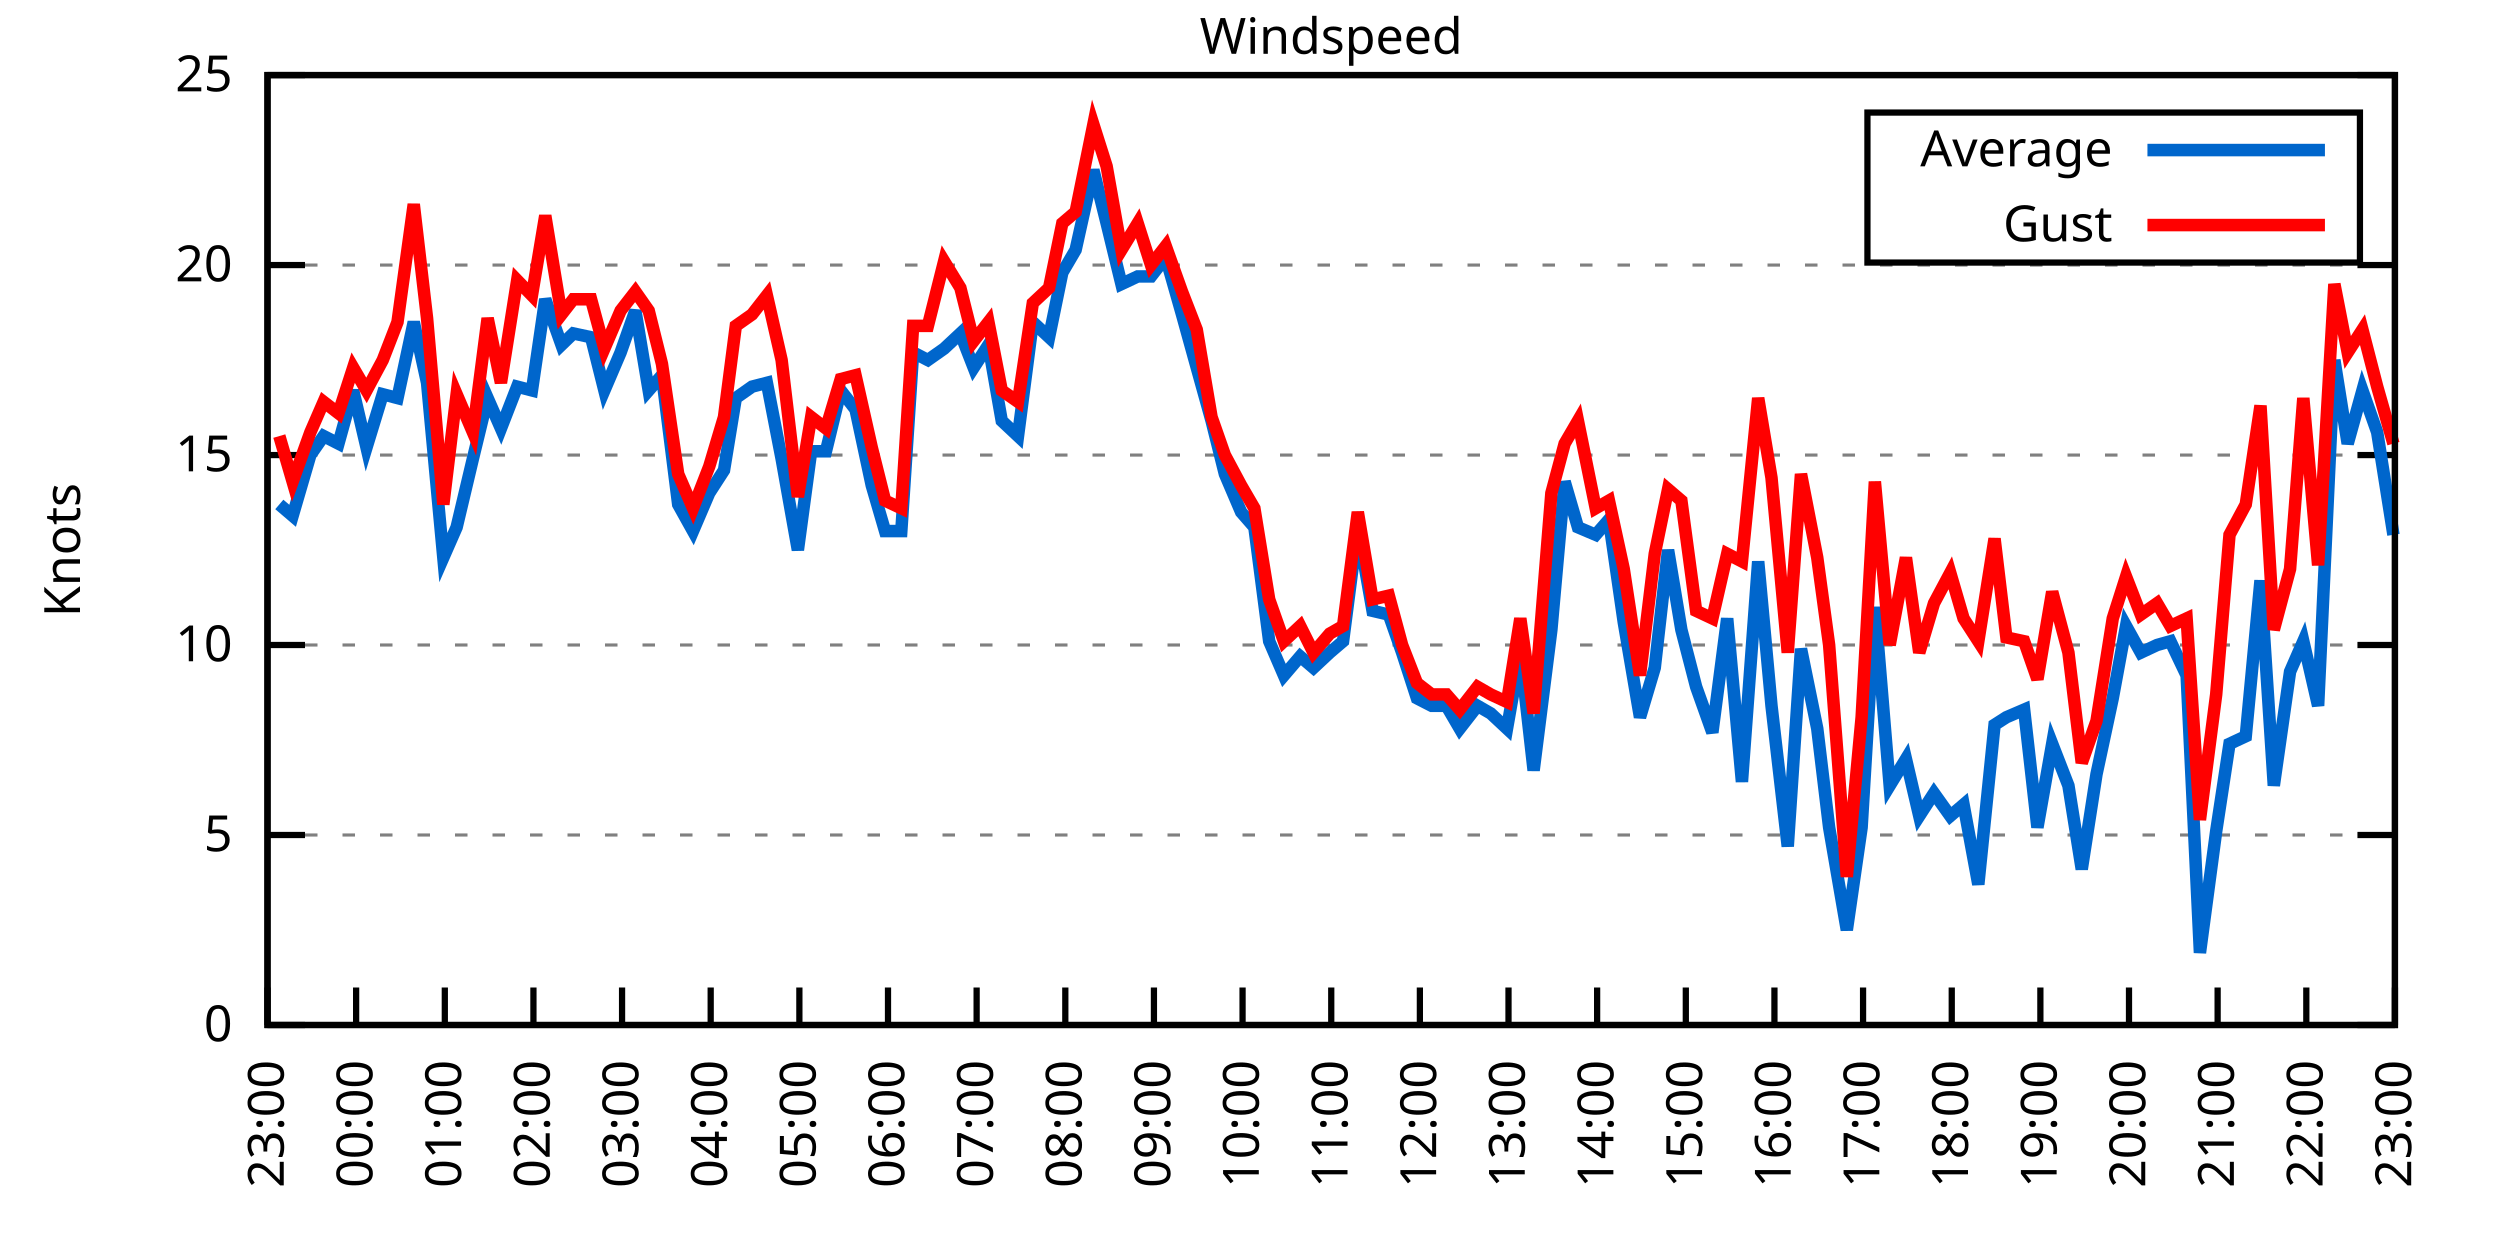
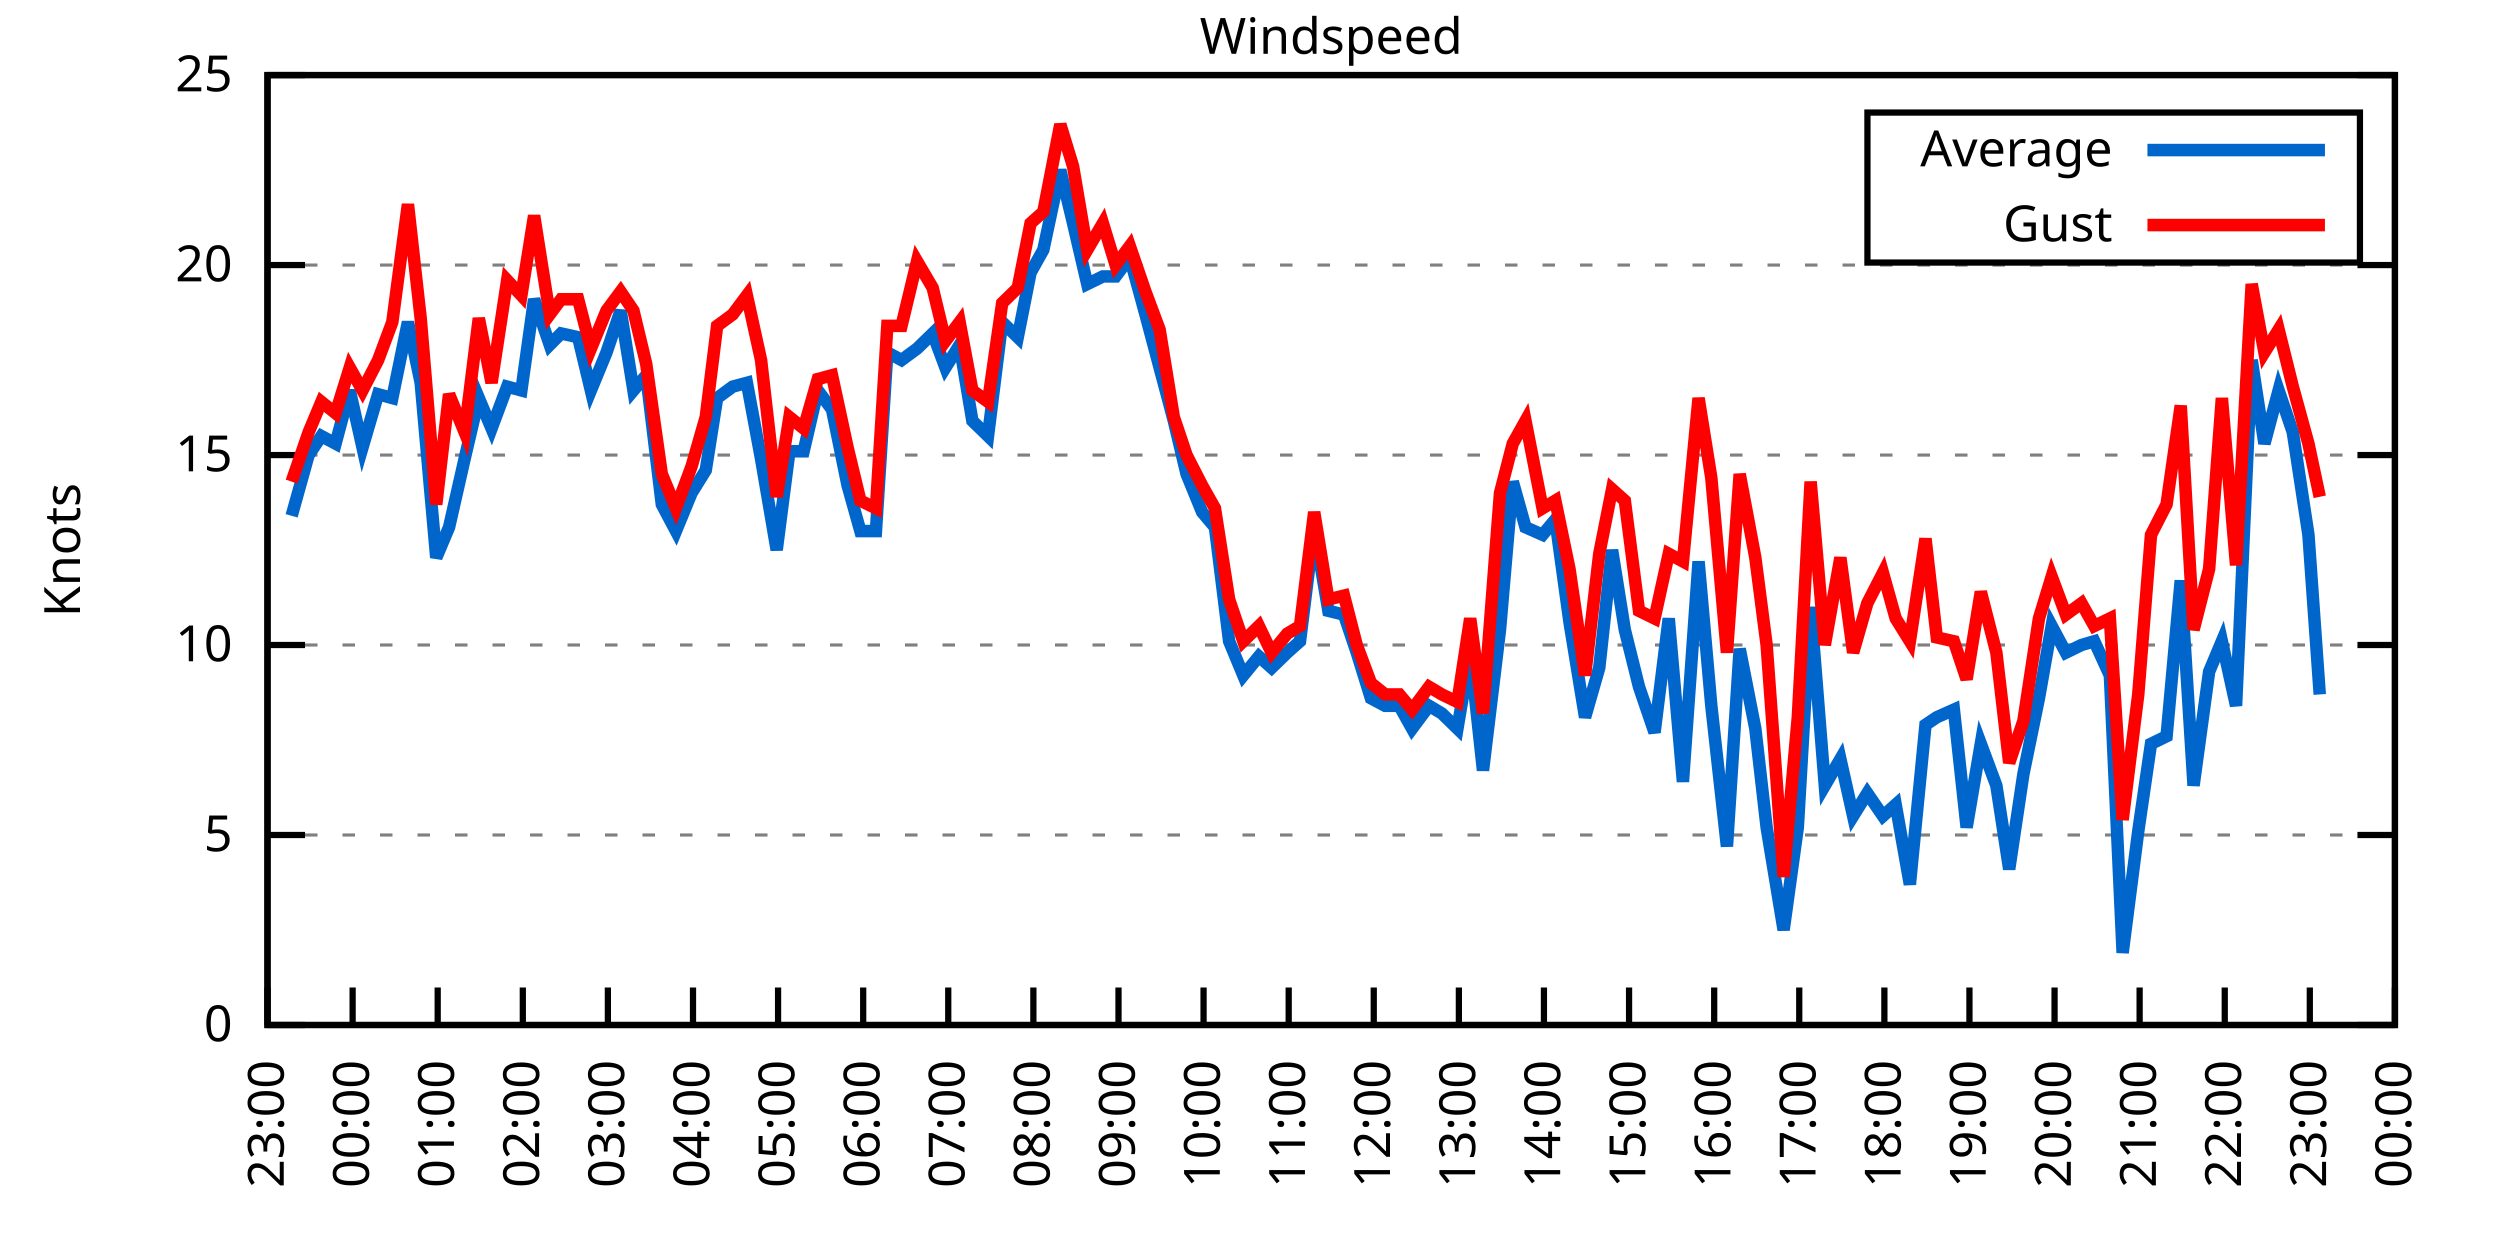
<svg xmlns="http://www.w3.org/2000/svg" xmlns:xlink="http://www.w3.org/1999/xlink" width="400" height="200" viewBox="0 0 400 200">
  <g id="gnuplot_canvas">
    <rect x="0" y="0" width="400" height="200" fill="none" />
    <defs>
      <circle id="gpDot" r="0.5" stroke-width="0.5" stroke="currentColor" />
      <path id="gpPt0" stroke-width="0.333" stroke="currentColor" d="M-1,0 h2 M0,-1 v2" />
      <path id="gpPt1" stroke-width="0.333" stroke="currentColor" d="M-1,-1 L1,1 M1,-1 L-1,1" />
      <path id="gpPt2" stroke-width="0.333" stroke="currentColor" d="M-1,0 L1,0 M0,-1 L0,1 M-1,-1 L1,1 M-1,1 L1,-1" />
      <rect id="gpPt3" stroke-width="0.333" stroke="currentColor" x="-1" y="-1" width="2" height="2" />
      <rect id="gpPt4" stroke-width="0.333" stroke="currentColor" fill="currentColor" x="-1" y="-1" width="2" height="2" />
      <circle id="gpPt5" stroke-width="0.333" stroke="currentColor" cx="0" cy="0" r="1" />
      <use xlink:href="#gpPt5" id="gpPt6" fill="currentColor" stroke="none" />
      <path id="gpPt7" stroke-width="0.333" stroke="currentColor" d="M0,-1.33 L-1.33,0.67 L1.33,0.67 z" />
      <use xlink:href="#gpPt7" id="gpPt8" fill="currentColor" stroke="none" />
      <use xlink:href="#gpPt7" id="gpPt9" stroke="currentColor" transform="rotate(180)" />
      <use xlink:href="#gpPt9" id="gpPt10" fill="currentColor" stroke="none" />
      <use xlink:href="#gpPt3" id="gpPt11" stroke="currentColor" transform="rotate(45)" />
      <use xlink:href="#gpPt11" id="gpPt12" fill="currentColor" stroke="none" />
      <path id="gpPt13" stroke-width="0.333" stroke="currentColor" d="M0,1.330 L1.265,0.411 L0.782,-1.067 L-0.782,-1.076 L-1.265,0.411 z" />
      <use xlink:href="#gpPt13" id="gpPt14" fill="currentColor" stroke="none" />
      <filter id="textbox" filterUnits="objectBoundingBox" x="0" y="0" height="1" width="1">
        <feFlood flood-color="white" flood-opacity="1" result="bgnd" />
        <feComposite in="SourceGraphic" in2="bgnd" operator="atop" />
      </filter>
      <filter id="greybox" filterUnits="objectBoundingBox" x="0" y="0" height="1" width="1">
        <feFlood flood-color="lightgrey" flood-opacity="1" result="grey" />
        <feComposite in="SourceGraphic" in2="grey" operator="atop" />
      </filter>
    </defs>
    <g fill="none" color="white" stroke="currentColor" stroke-width="1.00" stroke-linecap="butt" stroke-linejoin="miter">
</g>
    <g fill="none" color="black" stroke="currentColor" stroke-width="1.00" stroke-linecap="butt" stroke-linejoin="miter">
      <g stroke="none" shape-rendering="crispEdges">
        <polygon fill="rgb(255, 255, 255)" points="42.80,164.00 383.18,164.00 383.18,12.02 42.80,12.02 " />
      </g>
    </g>
    <g fill="none" color="black" stroke="currentColor" stroke-width="1.00" stroke-linecap="butt" stroke-linejoin="miter">
</g>
    <g fill="none" color="black" stroke="black" stroke-width="0.50" stroke-linecap="butt" stroke-linejoin="miter">
</g>
    <g fill="none" color="gray" stroke="currentColor" stroke-width="0.50" stroke-linecap="butt" stroke-linejoin="miter">
      <path stroke="gray" stroke-dasharray="2,4" class="gridline" d="M42.80,164.00 L383.19,164.00  " />
    </g>
    <g fill="none" color="gray" stroke="gray" stroke-width="1.00" stroke-linecap="butt" stroke-linejoin="miter">
</g>
    <g fill="none" color="black" stroke="currentColor" stroke-width="1.00" stroke-linecap="butt" stroke-linejoin="miter">
      <path stroke="black" d="M42.80,164.00 L48.80,164.00 M383.19,164.00 L377.19,164.00  " />
      <g transform="translate(37.20,166.60)" stroke="none" fill="black" font-family="Sans" font-size="8.00" text-anchor="end">
        <text>
          <tspan font-family="Sans"> 0</tspan>
        </text>
      </g>
    </g>
    <g fill="none" color="black" stroke="currentColor" stroke-width="1.00" stroke-linecap="butt" stroke-linejoin="miter">
</g>
    <g fill="none" color="black" stroke="black" stroke-width="0.50" stroke-linecap="butt" stroke-linejoin="miter">
</g>
    <g fill="none" color="gray" stroke="currentColor" stroke-width="0.50" stroke-linecap="butt" stroke-linejoin="miter">
      <path stroke="gray" stroke-dasharray="2,4" class="gridline" d="M42.80,133.60 L383.19,133.60  " />
    </g>
    <g fill="none" color="gray" stroke="gray" stroke-width="1.00" stroke-linecap="butt" stroke-linejoin="miter">
</g>
    <g fill="none" color="black" stroke="currentColor" stroke-width="1.00" stroke-linecap="butt" stroke-linejoin="miter">
      <path stroke="black" d="M42.80,133.60 L48.80,133.60 M383.19,133.60 L377.19,133.60  " />
      <g transform="translate(37.20,136.20)" stroke="none" fill="black" font-family="Sans" font-size="8.00" text-anchor="end">
        <text>
          <tspan font-family="Sans"> 5</tspan>
        </text>
      </g>
    </g>
    <g fill="none" color="black" stroke="currentColor" stroke-width="1.00" stroke-linecap="butt" stroke-linejoin="miter">
</g>
    <g fill="none" color="black" stroke="black" stroke-width="0.50" stroke-linecap="butt" stroke-linejoin="miter">
</g>
    <g fill="none" color="gray" stroke="currentColor" stroke-width="0.50" stroke-linecap="butt" stroke-linejoin="miter">
      <path stroke="gray" stroke-dasharray="2,4" class="gridline" d="M42.80,103.20 L383.19,103.20  " />
    </g>
    <g fill="none" color="gray" stroke="gray" stroke-width="1.00" stroke-linecap="butt" stroke-linejoin="miter">
</g>
    <g fill="none" color="black" stroke="currentColor" stroke-width="1.00" stroke-linecap="butt" stroke-linejoin="miter">
      <path stroke="black" d="M42.80,103.20 L48.80,103.20 M383.19,103.20 L377.19,103.20  " />
      <g transform="translate(37.20,105.80)" stroke="none" fill="black" font-family="Sans" font-size="8.00" text-anchor="end">
        <text>
          <tspan font-family="Sans"> 10</tspan>
        </text>
      </g>
    </g>
    <g fill="none" color="black" stroke="currentColor" stroke-width="1.00" stroke-linecap="butt" stroke-linejoin="miter">
</g>
    <g fill="none" color="black" stroke="black" stroke-width="0.50" stroke-linecap="butt" stroke-linejoin="miter">
</g>
    <g fill="none" color="gray" stroke="currentColor" stroke-width="0.50" stroke-linecap="butt" stroke-linejoin="miter">
      <path stroke="gray" stroke-dasharray="2,4" class="gridline" d="M42.80,72.81 L383.19,72.81  " />
    </g>
    <g fill="none" color="gray" stroke="gray" stroke-width="1.00" stroke-linecap="butt" stroke-linejoin="miter">
</g>
    <g fill="none" color="black" stroke="currentColor" stroke-width="1.00" stroke-linecap="butt" stroke-linejoin="miter">
      <path stroke="black" d="M42.80,72.81 L48.80,72.81 M383.19,72.81 L377.19,72.81  " />
      <g transform="translate(37.20,75.41)" stroke="none" fill="black" font-family="Sans" font-size="8.00" text-anchor="end">
        <text>
          <tspan font-family="Sans"> 15</tspan>
        </text>
      </g>
    </g>
    <g fill="none" color="black" stroke="currentColor" stroke-width="1.00" stroke-linecap="butt" stroke-linejoin="miter">
</g>
    <g fill="none" color="black" stroke="black" stroke-width="0.50" stroke-linecap="butt" stroke-linejoin="miter">
</g>
    <g fill="none" color="gray" stroke="currentColor" stroke-width="0.50" stroke-linecap="butt" stroke-linejoin="miter">
      <path stroke="gray" stroke-dasharray="2,4" class="gridline" d="M42.80,42.41 L383.19,42.41  " />
    </g>
    <g fill="none" color="gray" stroke="gray" stroke-width="1.00" stroke-linecap="butt" stroke-linejoin="miter">
</g>
    <g fill="none" color="black" stroke="currentColor" stroke-width="1.00" stroke-linecap="butt" stroke-linejoin="miter">
      <path stroke="black" d="M42.80,42.41 L48.80,42.41 M383.19,42.41 L377.19,42.41  " />
      <g transform="translate(37.20,45.01)" stroke="none" fill="black" font-family="Sans" font-size="8.00" text-anchor="end">
        <text>
          <tspan font-family="Sans"> 20</tspan>
        </text>
      </g>
    </g>
    <g fill="none" color="black" stroke="currentColor" stroke-width="1.00" stroke-linecap="butt" stroke-linejoin="miter">
</g>
    <g fill="none" color="black" stroke="black" stroke-width="0.50" stroke-linecap="butt" stroke-linejoin="miter">
</g>
    <g fill="none" color="gray" stroke="currentColor" stroke-width="0.50" stroke-linecap="butt" stroke-linejoin="miter">
      <path stroke="gray" stroke-dasharray="2,4" class="gridline" d="M42.80,12.01 L383.19,12.01  " />
    </g>
    <g fill="none" color="gray" stroke="gray" stroke-width="1.00" stroke-linecap="butt" stroke-linejoin="miter">
</g>
    <g fill="none" color="black" stroke="currentColor" stroke-width="1.00" stroke-linecap="butt" stroke-linejoin="miter">
      <path stroke="black" d="M42.80,12.01 L48.80,12.01 M383.19,12.01 L377.19,12.01  " />
      <g transform="translate(37.20,14.61)" stroke="none" fill="black" font-family="Sans" font-size="8.00" text-anchor="end">
        <text>
          <tspan font-family="Sans"> 25</tspan>
        </text>
      </g>
    </g>
    <g fill="none" color="black" stroke="currentColor" stroke-width="1.00" stroke-linecap="butt" stroke-linejoin="miter">
      <path stroke="black" d="M42.80,164.00 L42.80,158.00  " />
      <g transform="translate(45.40,169.60) rotate(270.00)" stroke="none" fill="black" font-family="Sans" font-size="8.00" text-anchor="end">
        <text>
          <tspan font-family="Sans">23:00</tspan>
        </text>
      </g>
    </g>
    <g fill="none" color="black" stroke="currentColor" stroke-width="1.00" stroke-linecap="butt" stroke-linejoin="miter">
-       <path stroke="black" d="M56.98,164.00 L56.98,158.00  " />
-       <g transform="translate(59.58,169.60) rotate(270.00)" stroke="none" fill="black" font-family="Sans" font-size="8.00" text-anchor="end">
+       <path stroke="black" d="M56.42,164.00 L56.42,158.00  " />
+       <g transform="translate(59.02,169.60) rotate(270.00)" stroke="none" fill="black" font-family="Sans" font-size="8.00" text-anchor="end">
        <text>
          <tspan font-family="Sans">00:00</tspan>
        </text>
      </g>
    </g>
    <g fill="none" color="black" stroke="currentColor" stroke-width="1.00" stroke-linecap="butt" stroke-linejoin="miter">
-       <path stroke="black" d="M71.17,164.00 L71.17,158.00  " />
-       <g transform="translate(73.77,169.60) rotate(270.00)" stroke="none" fill="black" font-family="Sans" font-size="8.00" text-anchor="end">
+       <path stroke="black" d="M70.03,164.00 L70.03,158.00  " />
+       <g transform="translate(72.63,169.60) rotate(270.00)" stroke="none" fill="black" font-family="Sans" font-size="8.00" text-anchor="end">
        <text>
          <tspan font-family="Sans">01:00</tspan>
        </text>
      </g>
    </g>
    <g fill="none" color="black" stroke="currentColor" stroke-width="1.00" stroke-linecap="butt" stroke-linejoin="miter">
-       <path stroke="black" d="M85.35,164.00 L85.35,158.00  " />
-       <g transform="translate(87.95,169.60) rotate(270.00)" stroke="none" fill="black" font-family="Sans" font-size="8.00" text-anchor="end">
+       <path stroke="black" d="M83.65,164.00 L83.65,158.00  " />
+       <g transform="translate(86.25,169.60) rotate(270.00)" stroke="none" fill="black" font-family="Sans" font-size="8.00" text-anchor="end">
        <text>
          <tspan font-family="Sans">02:00</tspan>
        </text>
      </g>
    </g>
    <g fill="none" color="black" stroke="currentColor" stroke-width="1.00" stroke-linecap="butt" stroke-linejoin="miter">
-       <path stroke="black" d="M99.53,164.00 L99.53,158.00  " />
-       <g transform="translate(102.13,169.60) rotate(270.00)" stroke="none" fill="black" font-family="Sans" font-size="8.00" text-anchor="end">
+       <path stroke="black" d="M97.26,164.00 L97.26,158.00  " />
+       <g transform="translate(99.86,169.60) rotate(270.00)" stroke="none" fill="black" font-family="Sans" font-size="8.00" text-anchor="end">
        <text>
          <tspan font-family="Sans">03:00</tspan>
        </text>
      </g>
    </g>
    <g fill="none" color="black" stroke="currentColor" stroke-width="1.00" stroke-linecap="butt" stroke-linejoin="miter">
-       <path stroke="black" d="M113.71,164.00 L113.71,158.00  " />
-       <g transform="translate(116.31,169.60) rotate(270.00)" stroke="none" fill="black" font-family="Sans" font-size="8.00" text-anchor="end">
+       <path stroke="black" d="M110.88,164.00 L110.88,158.00  " />
+       <g transform="translate(113.48,169.60) rotate(270.00)" stroke="none" fill="black" font-family="Sans" font-size="8.00" text-anchor="end">
        <text>
          <tspan font-family="Sans">04:00</tspan>
        </text>
      </g>
    </g>
    <g fill="none" color="black" stroke="currentColor" stroke-width="1.00" stroke-linecap="butt" stroke-linejoin="miter">
-       <path stroke="black" d="M127.90,164.00 L127.90,158.00  " />
-       <g transform="translate(130.50,169.60) rotate(270.00)" stroke="none" fill="black" font-family="Sans" font-size="8.00" text-anchor="end">
+       <path stroke="black" d="M124.49,164.00 L124.49,158.00  " />
+       <g transform="translate(127.09,169.60) rotate(270.00)" stroke="none" fill="black" font-family="Sans" font-size="8.00" text-anchor="end">
        <text>
          <tspan font-family="Sans">05:00</tspan>
        </text>
      </g>
    </g>
    <g fill="none" color="black" stroke="currentColor" stroke-width="1.00" stroke-linecap="butt" stroke-linejoin="miter">
-       <path stroke="black" d="M142.08,164.00 L142.08,158.00  " />
-       <g transform="translate(144.68,169.60) rotate(270.00)" stroke="none" fill="black" font-family="Sans" font-size="8.00" text-anchor="end">
+       <path stroke="black" d="M138.11,164.00 L138.11,158.00  " />
+       <g transform="translate(140.71,169.60) rotate(270.00)" stroke="none" fill="black" font-family="Sans" font-size="8.00" text-anchor="end">
        <text>
          <tspan font-family="Sans">06:00</tspan>
        </text>
      </g>
    </g>
    <g fill="none" color="black" stroke="currentColor" stroke-width="1.00" stroke-linecap="butt" stroke-linejoin="miter">
-       <path stroke="black" d="M156.26,164.00 L156.26,158.00  " />
-       <g transform="translate(158.86,169.60) rotate(270.00)" stroke="none" fill="black" font-family="Sans" font-size="8.00" text-anchor="end">
+       <path stroke="black" d="M151.72,164.00 L151.72,158.00  " />
+       <g transform="translate(154.32,169.60) rotate(270.00)" stroke="none" fill="black" font-family="Sans" font-size="8.00" text-anchor="end">
        <text>
          <tspan font-family="Sans">07:00</tspan>
        </text>
      </g>
    </g>
    <g fill="none" color="black" stroke="currentColor" stroke-width="1.00" stroke-linecap="butt" stroke-linejoin="miter">
-       <path stroke="black" d="M170.45,164.00 L170.45,158.00  " />
-       <g transform="translate(173.05,169.60) rotate(270.00)" stroke="none" fill="black" font-family="Sans" font-size="8.00" text-anchor="end">
+       <path stroke="black" d="M165.34,164.00 L165.34,158.00  " />
+       <g transform="translate(167.94,169.60) rotate(270.00)" stroke="none" fill="black" font-family="Sans" font-size="8.00" text-anchor="end">
        <text>
          <tspan font-family="Sans">08:00</tspan>
        </text>
      </g>
    </g>
    <g fill="none" color="black" stroke="currentColor" stroke-width="1.00" stroke-linecap="butt" stroke-linejoin="miter">
-       <path stroke="black" d="M184.63,164.00 L184.63,158.00  " />
-       <g transform="translate(187.23,169.60) rotate(270.00)" stroke="none" fill="black" font-family="Sans" font-size="8.00" text-anchor="end">
+       <path stroke="black" d="M178.96,164.00 L178.96,158.00  " />
+       <g transform="translate(181.56,169.60) rotate(270.00)" stroke="none" fill="black" font-family="Sans" font-size="8.00" text-anchor="end">
        <text>
          <tspan font-family="Sans">09:00</tspan>
        </text>
      </g>
    </g>
    <g fill="none" color="black" stroke="currentColor" stroke-width="1.00" stroke-linecap="butt" stroke-linejoin="miter">
-       <path stroke="black" d="M198.81,164.00 L198.81,158.00  " />
-       <g transform="translate(201.41,169.60) rotate(270.00)" stroke="none" fill="black" font-family="Sans" font-size="8.00" text-anchor="end">
+       <path stroke="black" d="M192.57,164.00 L192.57,158.00  " />
+       <g transform="translate(195.17,169.60) rotate(270.00)" stroke="none" fill="black" font-family="Sans" font-size="8.00" text-anchor="end">
        <text>
          <tspan font-family="Sans">10:00</tspan>
        </text>
      </g>
    </g>
    <g fill="none" color="black" stroke="currentColor" stroke-width="1.00" stroke-linecap="butt" stroke-linejoin="miter">
-       <path stroke="black" d="M213.00,164.00 L213.00,158.00  " />
-       <g transform="translate(215.60,169.60) rotate(270.00)" stroke="none" fill="black" font-family="Sans" font-size="8.00" text-anchor="end">
+       <path stroke="black" d="M206.19,164.00 L206.19,158.00  " />
+       <g transform="translate(208.79,169.60) rotate(270.00)" stroke="none" fill="black" font-family="Sans" font-size="8.00" text-anchor="end">
        <text>
          <tspan font-family="Sans">11:00</tspan>
        </text>
      </g>
    </g>
    <g fill="none" color="black" stroke="currentColor" stroke-width="1.00" stroke-linecap="butt" stroke-linejoin="miter">
-       <path stroke="black" d="M227.18,164.00 L227.18,158.00  " />
-       <g transform="translate(229.78,169.60) rotate(270.00)" stroke="none" fill="black" font-family="Sans" font-size="8.00" text-anchor="end">
+       <path stroke="black" d="M219.80,164.00 L219.80,158.00  " />
+       <g transform="translate(222.40,169.60) rotate(270.00)" stroke="none" fill="black" font-family="Sans" font-size="8.00" text-anchor="end">
        <text>
          <tspan font-family="Sans">12:00</tspan>
        </text>
      </g>
    </g>
    <g fill="none" color="black" stroke="currentColor" stroke-width="1.00" stroke-linecap="butt" stroke-linejoin="miter">
-       <path stroke="black" d="M241.36,164.00 L241.36,158.00  " />
-       <g transform="translate(243.96,169.60) rotate(270.00)" stroke="none" fill="black" font-family="Sans" font-size="8.00" text-anchor="end">
+       <path stroke="black" d="M233.42,164.00 L233.42,158.00  " />
+       <g transform="translate(236.02,169.60) rotate(270.00)" stroke="none" fill="black" font-family="Sans" font-size="8.00" text-anchor="end">
        <text>
          <tspan font-family="Sans">13:00</tspan>
        </text>
      </g>
    </g>
    <g fill="none" color="black" stroke="currentColor" stroke-width="1.00" stroke-linecap="butt" stroke-linejoin="miter">
-       <path stroke="black" d="M255.54,164.00 L255.54,158.00  " />
-       <g transform="translate(258.14,169.60) rotate(270.00)" stroke="none" fill="black" font-family="Sans" font-size="8.00" text-anchor="end">
+       <path stroke="black" d="M247.03,164.00 L247.03,158.00  " />
+       <g transform="translate(249.63,169.60) rotate(270.00)" stroke="none" fill="black" font-family="Sans" font-size="8.00" text-anchor="end">
        <text>
          <tspan font-family="Sans">14:00</tspan>
        </text>
      </g>
    </g>
    <g fill="none" color="black" stroke="currentColor" stroke-width="1.00" stroke-linecap="butt" stroke-linejoin="miter">
-       <path stroke="black" d="M269.73,164.00 L269.73,158.00  " />
-       <g transform="translate(272.33,169.60) rotate(270.00)" stroke="none" fill="black" font-family="Sans" font-size="8.00" text-anchor="end">
+       <path stroke="black" d="M260.65,164.00 L260.65,158.00  " />
+       <g transform="translate(263.25,169.60) rotate(270.00)" stroke="none" fill="black" font-family="Sans" font-size="8.00" text-anchor="end">
        <text>
          <tspan font-family="Sans">15:00</tspan>
        </text>
      </g>
    </g>
    <g fill="none" color="black" stroke="currentColor" stroke-width="1.00" stroke-linecap="butt" stroke-linejoin="miter">
-       <path stroke="black" d="M283.91,164.00 L283.91,158.00  " />
-       <g transform="translate(286.51,169.60) rotate(270.00)" stroke="none" fill="black" font-family="Sans" font-size="8.00" text-anchor="end">
+       <path stroke="black" d="M274.27,164.00 L274.27,158.00  " />
+       <g transform="translate(276.87,169.60) rotate(270.00)" stroke="none" fill="black" font-family="Sans" font-size="8.00" text-anchor="end">
        <text>
          <tspan font-family="Sans">16:00</tspan>
        </text>
      </g>
    </g>
    <g fill="none" color="black" stroke="currentColor" stroke-width="1.00" stroke-linecap="butt" stroke-linejoin="miter">
-       <path stroke="black" d="M298.09,164.00 L298.09,158.00  " />
-       <g transform="translate(300.69,169.60) rotate(270.00)" stroke="none" fill="black" font-family="Sans" font-size="8.00" text-anchor="end">
+       <path stroke="black" d="M287.88,164.00 L287.88,158.00  " />
+       <g transform="translate(290.48,169.60) rotate(270.00)" stroke="none" fill="black" font-family="Sans" font-size="8.00" text-anchor="end">
        <text>
          <tspan font-family="Sans">17:00</tspan>
        </text>
      </g>
    </g>
    <g fill="none" color="black" stroke="currentColor" stroke-width="1.00" stroke-linecap="butt" stroke-linejoin="miter">
-       <path stroke="black" d="M312.28,164.00 L312.28,158.00  " />
-       <g transform="translate(314.88,169.60) rotate(270.00)" stroke="none" fill="black" font-family="Sans" font-size="8.00" text-anchor="end">
+       <path stroke="black" d="M301.50,164.00 L301.50,158.00  " />
+       <g transform="translate(304.10,169.60) rotate(270.00)" stroke="none" fill="black" font-family="Sans" font-size="8.00" text-anchor="end">
        <text>
          <tspan font-family="Sans">18:00</tspan>
        </text>
      </g>
    </g>
    <g fill="none" color="black" stroke="currentColor" stroke-width="1.00" stroke-linecap="butt" stroke-linejoin="miter">
-       <path stroke="black" d="M326.46,164.00 L326.46,158.00  " />
-       <g transform="translate(329.06,169.60) rotate(270.00)" stroke="none" fill="black" font-family="Sans" font-size="8.00" text-anchor="end">
+       <path stroke="black" d="M315.11,164.00 L315.11,158.00  " />
+       <g transform="translate(317.71,169.60) rotate(270.00)" stroke="none" fill="black" font-family="Sans" font-size="8.00" text-anchor="end">
        <text>
          <tspan font-family="Sans">19:00</tspan>
        </text>
      </g>
    </g>
    <g fill="none" color="black" stroke="currentColor" stroke-width="1.00" stroke-linecap="butt" stroke-linejoin="miter">
-       <path stroke="black" d="M340.64,164.00 L340.64,158.00  " />
-       <g transform="translate(343.24,169.60) rotate(270.00)" stroke="none" fill="black" font-family="Sans" font-size="8.00" text-anchor="end">
+       <path stroke="black" d="M328.73,164.00 L328.73,158.00  " />
+       <g transform="translate(331.33,169.60) rotate(270.00)" stroke="none" fill="black" font-family="Sans" font-size="8.00" text-anchor="end">
        <text>
          <tspan font-family="Sans">20:00</tspan>
        </text>
      </g>
    </g>
    <g fill="none" color="black" stroke="currentColor" stroke-width="1.00" stroke-linecap="butt" stroke-linejoin="miter">
-       <path stroke="black" d="M354.82,164.00 L354.82,158.00  " />
-       <g transform="translate(357.42,169.60) rotate(270.00)" stroke="none" fill="black" font-family="Sans" font-size="8.00" text-anchor="end">
+       <path stroke="black" d="M342.34,164.00 L342.34,158.00  " />
+       <g transform="translate(344.94,169.60) rotate(270.00)" stroke="none" fill="black" font-family="Sans" font-size="8.00" text-anchor="end">
        <text>
          <tspan font-family="Sans">21:00</tspan>
        </text>
      </g>
    </g>
    <g fill="none" color="black" stroke="currentColor" stroke-width="1.00" stroke-linecap="butt" stroke-linejoin="miter">
-       <path stroke="black" d="M369.01,164.00 L369.01,158.00  " />
-       <g transform="translate(371.61,169.60) rotate(270.00)" stroke="none" fill="black" font-family="Sans" font-size="8.00" text-anchor="end">
+       <path stroke="black" d="M355.96,164.00 L355.96,158.00  " />
+       <g transform="translate(358.56,169.60) rotate(270.00)" stroke="none" fill="black" font-family="Sans" font-size="8.00" text-anchor="end">
        <text>
          <tspan font-family="Sans">22:00</tspan>
+         </text>
+       </g>
+     </g>
+     <g fill="none" color="black" stroke="currentColor" stroke-width="1.00" stroke-linecap="butt" stroke-linejoin="miter">
+       <path stroke="black" d="M369.57,164.00 L369.57,158.00  " />
+       <g transform="translate(372.17,169.60) rotate(270.00)" stroke="none" fill="black" font-family="Sans" font-size="8.00" text-anchor="end">
+         <text>
+           <tspan font-family="Sans">23:00</tspan>
        </text>
      </g>
    </g>
    <g fill="none" color="black" stroke="currentColor" stroke-width="1.00" stroke-linecap="butt" stroke-linejoin="miter">
      <path stroke="black" d="M383.19,164.00 L383.19,158.00  " />
      <g transform="translate(385.79,169.60) rotate(270.00)" stroke="none" fill="black" font-family="Sans" font-size="8.00" text-anchor="end">
        <text>
-           <tspan font-family="Sans">23:00</tspan>
+           <tspan font-family="Sans">00:00</tspan>
        </text>
      </g>
    </g>
    <g fill="none" color="black" stroke="currentColor" stroke-width="1.00" stroke-linecap="butt" stroke-linejoin="miter">
</g>
    <g fill="none" color="black" stroke="currentColor" stroke-width="1.00" stroke-linecap="butt" stroke-linejoin="miter">
      <path stroke="black" d="M42.80,12.01 L42.80,164.00 L383.19,164.00 L383.19,12.01 L42.80,12.01 Z  " />
    </g>
    <g fill="none" color="black" stroke="currentColor" stroke-width="1.00" stroke-linecap="butt" stroke-linejoin="miter">
</g>
    <g fill="none" color="black" stroke="currentColor" stroke-width="1.00" stroke-linecap="butt" stroke-linejoin="miter">
      <path stroke="black" d="M298.79,42.01 L298.79,18.01 L377.59,18.01 L377.59,42.01 L298.79,42.01 Z  " />
    </g>
    <g id="Windspeed_plot_1">
      <g fill="none" color="white" stroke="black" stroke-width="2.00" stroke-linecap="butt" stroke-linejoin="miter">
</g>
      <g fill="none" color="black" stroke="currentColor" stroke-width="2.00" stroke-linecap="butt" stroke-linejoin="miter">
        <g transform="translate(337.99,26.61)" stroke="none" fill="black" font-family="Sans" font-size="8.00" text-anchor="end">
          <text>
            <tspan font-family="Sans">Average</tspan>
          </text>
        </g>
      </g>
      <g fill="none" color="black" stroke="currentColor" stroke-width="2.00" stroke-linecap="butt" stroke-linejoin="miter">
-         <path stroke="rgb(  0, 102, 204)" d="M343.59,24.01 L371.99,24.01 M44.69,80.71 L46.82,82.53 L49.66,72.81 L51.78,69.77 L54.15,70.98 L56.51,62.47   L58.64,71.59 L61.24,63.08 L63.60,63.69 L66.20,51.53 L68.33,61.25 L70.93,89.22 L73.06,84.36 L75.66,73.41   L78.02,63.69 L80.15,68.55 L82.75,61.86 L85.11,62.47 L87.24,47.88 L89.84,55.18 L91.73,53.35 L94.57,53.96   L96.70,62.47 L99.30,56.39 L101.66,49.70 L103.79,62.47 L105.91,60.04 L108.51,80.71 L110.88,84.97 L113.48,78.89   L115.84,75.24 L117.73,63.69 L120.33,61.86 L122.70,61.25 L125.06,73.41 L127.66,88.00 L129.79,72.20 L132.15,72.20   L134.52,62.47 L136.88,65.51 L139.48,77.67 L141.61,84.97 L144.21,84.97 L146.10,56.39 L148.46,57.61 L151.06,55.78   L153.66,53.35 L155.79,58.82 L158.15,55.18 L160.28,67.33 L162.88,69.77 L165.25,51.53 L167.85,53.96 L169.97,43.62   L172.10,39.98 L174.94,27.21 L177.06,35.72 L179.43,45.45 L182.03,44.23 L184.16,44.23 L186.52,41.19 L189.12,50.31   L191.48,58.82 L193.85,67.33 L195.98,75.85 L198.58,81.93 L200.70,84.36 L203.07,102.60 L205.43,108.07 L208.03,105.03   L210.16,106.85 L212.76,104.42 L214.89,102.60 L217.25,84.36 L219.61,97.73 L222.21,98.34 L224.34,104.42 L226.71,111.72   L229.07,112.93 L231.43,112.93 L233.56,116.58 L236.40,112.93 L238.52,114.15 L241.12,116.58 L243.25,104.42 L245.38,123.27   L248.22,100.77 L250.34,77.06 L252.47,84.36 L255.31,85.57 L257.43,83.14 L259.80,99.56 L262.40,114.76 L264.76,106.85   L266.89,88.00 L269.02,100.77 L271.38,109.89 L273.98,117.19 L276.35,98.95 L278.71,125.09 L281.31,89.83 L283.44,112.93   L286.04,135.43 L288.16,103.81 L290.76,116.58 L292.66,132.39 L295.49,148.80 L297.86,132.39 L299.98,97.12 L302.35,125.70   L304.95,121.44 L307.08,130.56 L309.44,126.91 L312.04,130.56 L314.17,128.74 L316.53,141.51 L319.13,115.97 L321.02,114.76   L323.86,113.54 L325.99,132.39 L328.35,119.01 L330.95,125.70 L333.08,139.07 L335.44,123.87 L338.04,111.72 L340.17,100.16   L342.53,104.42 L345.13,103.20 L347.26,102.60 L349.86,108.07 L351.99,152.45 L354.59,132.99 L356.72,119.01 L359.32,117.80   L361.68,92.87 L363.81,125.70 L366.41,107.46 L368.53,102.60 L370.90,112.93 L373.50,57.61 L375.63,70.98 L377.99,62.47   L380.35,69.16 L382.95,85.57  " />
+         <path stroke="rgb(  0, 102, 204)" d="M343.59,24.01 L371.99,24.01 M46.66,82.53 L49.38,72.81 L51.42,69.77 L53.69,70.98 L55.96,62.47 L58.00,71.59   L60.50,63.08 L62.77,63.69 L65.27,51.53 L67.31,61.25 L69.80,89.22 L71.85,84.36 L74.34,73.41 L76.61,63.69   L78.65,68.55 L81.15,61.86 L83.42,62.47 L85.46,47.88 L87.96,55.18 L89.77,53.35 L92.50,53.96 L94.54,62.47   L97.04,56.39 L99.30,49.70 L101.35,62.47 L103.39,60.04 L105.89,80.71 L108.15,84.97 L110.65,78.89 L112.92,75.24   L114.74,63.69 L117.23,61.86 L119.50,61.25 L121.77,73.41 L124.27,88.00 L126.31,72.20 L128.58,72.20 L130.85,62.47   L133.12,65.51 L135.61,77.67 L137.66,84.97 L140.15,84.97 L141.97,56.39 L144.24,57.61 L146.73,55.78 L149.23,53.35   L151.27,58.82 L153.54,55.18 L155.58,67.33 L158.08,69.77 L160.35,51.53 L162.84,53.96 L164.89,43.62 L166.93,39.98   L169.65,27.21 L171.69,35.72 L173.96,45.45 L176.46,44.23 L178.50,44.23 L180.77,41.19 L183.27,50.31 L185.54,58.82   L187.81,67.33 L189.85,75.85 L192.34,81.93 L194.39,84.36 L196.66,102.60 L198.93,108.07 L201.42,105.03 L203.46,106.85   L205.96,104.42 L208.00,102.60 L210.27,84.36 L212.54,97.73 L215.04,98.34 L217.08,104.42 L219.35,111.72 L221.62,112.93   L223.89,112.93 L225.93,116.58 L228.65,112.93 L230.70,114.15 L233.19,116.58 L235.23,104.42 L237.28,123.27 L240.00,100.77   L242.04,77.06 L244.08,84.36 L246.81,85.57 L248.85,83.14 L251.12,99.56 L253.61,114.76 L255.88,106.85 L257.93,88.00   L259.97,100.77 L262.24,109.89 L264.73,117.19 L267.00,98.95 L269.27,125.09 L271.77,89.83 L273.81,112.93 L276.31,135.43   L278.35,103.81 L280.85,116.58 L282.66,132.39 L285.38,148.80 L287.65,132.39 L289.70,97.12 L291.97,125.70 L294.46,121.44   L296.50,130.56 L298.77,126.91 L301.27,130.56 L303.31,128.74 L305.58,141.51 L308.08,115.97 L309.89,114.76 L312.62,113.54   L314.66,132.39 L316.93,119.01 L319.42,125.70 L321.47,139.07 L323.74,123.87 L326.23,111.72 L328.27,100.16 L330.54,104.42   L333.04,103.20 L335.08,102.60 L337.58,108.07 L339.62,152.45 L342.12,132.99 L344.16,119.01 L346.65,117.80 L348.92,92.87   L350.97,125.70 L353.46,107.46 L355.50,102.60 L357.77,112.93 L360.27,57.61 L362.31,70.98 L364.58,62.47 L366.85,69.16   L369.35,85.57 L371.16,111.11  " />
      </g>
    </g>
    <g id="Windspeed_plot_2">
      <g fill="none" color="black" stroke="currentColor" stroke-width="2.00" stroke-linecap="butt" stroke-linejoin="miter">
        <g transform="translate(337.99,38.61)" stroke="none" fill="black" font-family="Sans" font-size="8.00" text-anchor="end">
          <text>
            <tspan font-family="Sans">Gust</tspan>
          </text>
        </g>
      </g>
      <g fill="none" color="black" stroke="currentColor" stroke-width="2.00" stroke-linecap="butt" stroke-linejoin="miter">
-         <path stroke="rgb(255,   0,   0)" d="M343.59,36.01 L371.99,36.01 M44.69,69.77 L46.82,77.06 L49.66,69.16 L51.78,64.29 L54.15,66.12 L56.51,58.82   L58.64,62.47 L61.24,57.61 L63.60,51.53 L66.20,32.68 L68.33,50.92 L70.93,80.71 L73.06,63.08 L75.66,69.16   L78.02,50.92 L80.15,61.25 L82.75,44.84 L85.11,47.27 L87.24,34.50 L89.84,50.31 L91.73,47.88 L94.57,47.88   L96.70,55.78 L99.30,49.70 L101.66,46.66 L103.79,49.70 L105.91,58.21 L108.51,75.85 L110.88,81.32 L113.48,74.63   L115.84,66.73 L117.73,52.14 L120.33,50.31 L122.70,47.27 L125.06,57.61 L127.66,79.49 L129.79,66.73 L132.15,68.55   L134.52,60.65 L136.88,60.04 L139.48,71.59 L141.61,80.10 L144.21,81.32 L146.10,52.14 L148.46,52.14 L151.06,41.80   L153.66,46.06 L155.79,54.57 L158.15,51.53 L160.28,62.47 L162.88,64.29 L165.25,48.49 L167.85,46.06 L169.97,35.72   L172.10,33.90 L174.94,19.91 L177.06,26.60 L179.43,39.98 L182.03,35.72 L184.16,42.41 L186.52,39.37 L189.12,46.66   L191.48,52.74 L193.85,66.73 L195.98,72.81 L198.58,77.67 L200.70,81.32 L203.07,95.91 L205.43,102.60 L208.03,100.16   L210.16,104.42 L212.76,101.38 L214.89,100.16 L217.25,81.93 L219.61,95.91 L222.21,95.30 L224.34,103.20 L226.71,109.28   L229.07,111.11 L231.43,111.11 L233.56,113.54 L236.40,109.89 L238.52,111.11 L241.12,112.32 L243.25,98.95 L245.38,114.15   L248.22,78.89 L250.34,70.98 L252.47,67.33 L255.31,81.32 L257.43,80.10 L259.80,91.04 L262.40,108.07 L264.76,88.61   L266.89,78.28 L269.02,80.10 L271.38,97.73 L273.98,98.95 L276.35,88.61 L278.71,89.83 L281.31,63.69 L283.44,76.45   L286.04,104.42 L288.16,75.85 L290.76,89.22 L292.66,103.20 L295.49,140.29 L297.86,114.76 L299.98,77.06 L302.35,103.20   L304.95,89.22 L307.08,104.42 L309.44,96.52 L312.04,91.65 L314.17,98.95 L316.53,102.60 L319.13,86.18 L321.02,101.99   L323.86,102.60 L325.99,108.68 L328.35,94.69 L330.95,104.42 L333.08,122.05 L335.44,115.36 L338.04,98.95 L340.17,92.26   L342.53,98.34 L345.13,96.52 L347.26,100.16 L349.86,98.95 L351.99,131.17 L354.59,111.11 L356.72,85.57 L359.32,80.71   L361.68,64.90 L363.81,100.77 L366.41,91.04 L368.53,63.69 L370.90,90.44 L373.50,45.45 L375.63,56.39 L377.99,52.74   L380.35,61.86 L382.95,70.98  " />
+         <path stroke="rgb(255,   0,   0)" d="M343.59,36.01 L371.99,36.01 M46.66,77.06 L49.38,69.16 L51.42,64.29 L53.69,66.12 L55.96,58.82 L58.00,62.47   L60.50,57.61 L62.77,51.53 L65.27,32.68 L67.31,50.92 L69.80,80.71 L71.85,63.08 L74.34,69.16 L76.61,50.92   L78.65,61.25 L81.15,44.84 L83.42,47.27 L85.46,34.50 L87.96,50.31 L89.77,47.88 L92.50,47.88 L94.54,55.78   L97.04,49.70 L99.30,46.66 L101.35,49.70 L103.39,58.21 L105.89,75.85 L108.15,81.32 L110.65,74.63 L112.92,66.73   L114.74,52.14 L117.23,50.31 L119.50,47.27 L121.77,57.61 L124.27,79.49 L126.31,66.73 L128.58,68.55 L130.85,60.65   L133.12,60.04 L135.61,71.59 L137.66,80.10 L140.15,81.32 L141.97,52.14 L144.24,52.14 L146.73,41.80 L149.23,46.06   L151.27,54.57 L153.54,51.53 L155.58,62.47 L158.08,64.29 L160.35,48.49 L162.84,46.06 L164.89,35.72 L166.93,33.90   L169.65,19.91 L171.69,26.60 L173.96,39.98 L176.46,35.72 L178.50,42.41 L180.77,39.37 L183.27,46.66 L185.54,52.74   L187.81,66.73 L189.85,72.81 L192.34,77.67 L194.39,81.32 L196.66,95.91 L198.93,102.60 L201.42,100.16 L203.46,104.42   L205.96,101.38 L208.00,100.16 L210.27,81.93 L212.54,95.91 L215.04,95.30 L217.08,103.20 L219.35,109.28 L221.62,111.11   L223.89,111.11 L225.93,113.54 L228.65,109.89 L230.70,111.11 L233.19,112.32 L235.23,98.95 L237.28,114.15 L240.00,78.89   L242.04,70.98 L244.08,67.33 L246.81,81.32 L248.85,80.10 L251.12,91.04 L253.61,108.07 L255.88,88.61 L257.93,78.28   L259.97,80.10 L262.24,97.73 L264.73,98.95 L267.00,88.61 L269.27,89.83 L271.77,63.69 L273.81,76.45 L276.31,104.42   L278.35,75.85 L280.85,89.22 L282.66,103.20 L285.38,140.29 L287.65,114.76 L289.70,77.06 L291.97,103.20 L294.46,89.22   L296.50,104.42 L298.77,96.52 L301.27,91.65 L303.31,98.95 L305.58,102.60 L308.08,86.18 L309.89,101.99 L312.62,102.60   L314.66,108.68 L316.93,94.69 L319.42,104.42 L321.47,122.05 L323.74,115.36 L326.23,98.95 L328.27,92.26 L330.54,98.34   L333.04,96.52 L335.08,100.16 L337.58,98.95 L339.62,131.17 L342.12,111.11 L344.16,85.57 L346.65,80.71 L348.92,64.90   L350.97,100.77 L353.46,91.04 L355.50,63.69 L357.77,90.44 L360.27,45.45 L362.31,56.39 L364.58,52.74 L366.85,61.86   L369.35,70.98 L371.16,79.49  " />
      </g>
    </g>
    <g fill="none" color="black" stroke="currentColor" stroke-width="2.00" stroke-linecap="butt" stroke-linejoin="miter">
</g>
    <g fill="none" color="black" stroke="black" stroke-width="1.00" stroke-linecap="butt" stroke-linejoin="miter">
</g>
    <g fill="none" color="black" stroke="currentColor" stroke-width="1.00" stroke-linecap="butt" stroke-linejoin="miter">
      <path stroke="black" d="M42.80,12.01 L42.80,164.00 L383.19,164.00 L383.19,12.01 L42.80,12.01 Z  " />
      <g transform="translate(12.80,88.01) rotate(270.00)" stroke="none" fill="black" font-family="Sans" font-size="8.00" text-anchor="middle">
        <text>
          <tspan font-family="Sans">Knots</tspan>
        </text>
      </g>
    </g>
    <g fill="none" color="black" stroke="currentColor" stroke-width="1.00" stroke-linecap="butt" stroke-linejoin="miter">
</g>
    <g fill="none" color="black" stroke="currentColor" stroke-width="1.00" stroke-linecap="butt" stroke-linejoin="miter">
      <g transform="translate(212.99,8.61)" stroke="none" fill="black" font-family="Sans" font-size="8.00" text-anchor="middle">
        <text>
          <tspan font-family="Sans">Windspeed</tspan>
        </text>
      </g>
    </g>
    <g fill="none" color="black" stroke="currentColor" stroke-width="1.00" stroke-linecap="butt" stroke-linejoin="miter">
</g>
  </g>
</svg>
